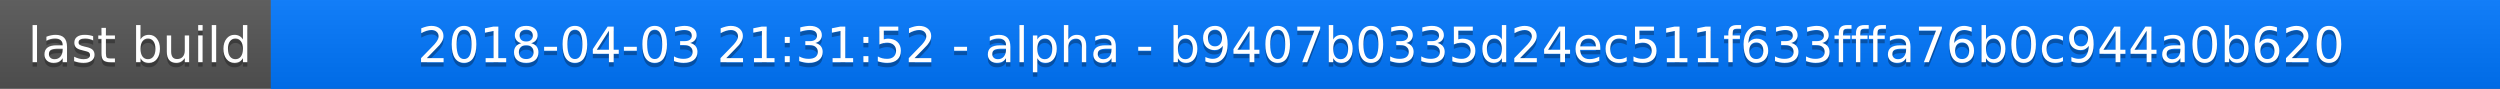
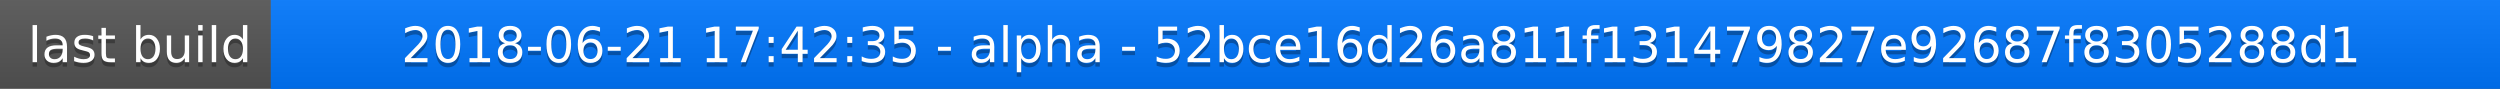
<svg xmlns="http://www.w3.org/2000/svg" width="563" height="20">
  <linearGradient id="a" x2="0" y2="100%">
    <stop offset="0" stop-color="#bbb" stop-opacity=".1" />
    <stop offset="1" stop-opacity=".1" />
  </linearGradient>
  <rect rx="0" width="563" height="20" fill="#555" />
  <rect rx="0" x="61" width="502" height="20" fill="#07f" />
  <path fill="#07f" d="M61 0h4v20h-4z" />
  <rect rx="0" width="563" height="20" fill="url(#a)" />
  <g fill="#fff" text-anchor="middle" font-family="DejaVu Sans,Verdana,Geneva,sans-serif" font-size="11">
    <text x="31.5" y="15" fill="#010101" fill-opacity=".3">last build</text>
    <text x="31.5" y="14">last build</text>
-     <text x="311" y="15" fill="#010101" fill-opacity=".3">2018-04-03 21:31:52 - alpha - b9407b0335d24ec511f633fffa76b0c944a0b620</text>
-     <text x="311" y="14">2018-04-03 21:31:52 - alpha - b9407b0335d24ec511f633fffa76b0c944a0b620</text>
+     <text x="311" y="15" fill="#010101" fill-opacity=".3">2018-06-21 17:42:35 - alpha - 52bce16d26a811f131479827e92687f8305288d1</text>
+     <text x="311" y="14">2018-06-21 17:42:35 - alpha - 52bce16d26a811f131479827e92687f8305288d1</text>
  </g>
</svg>
